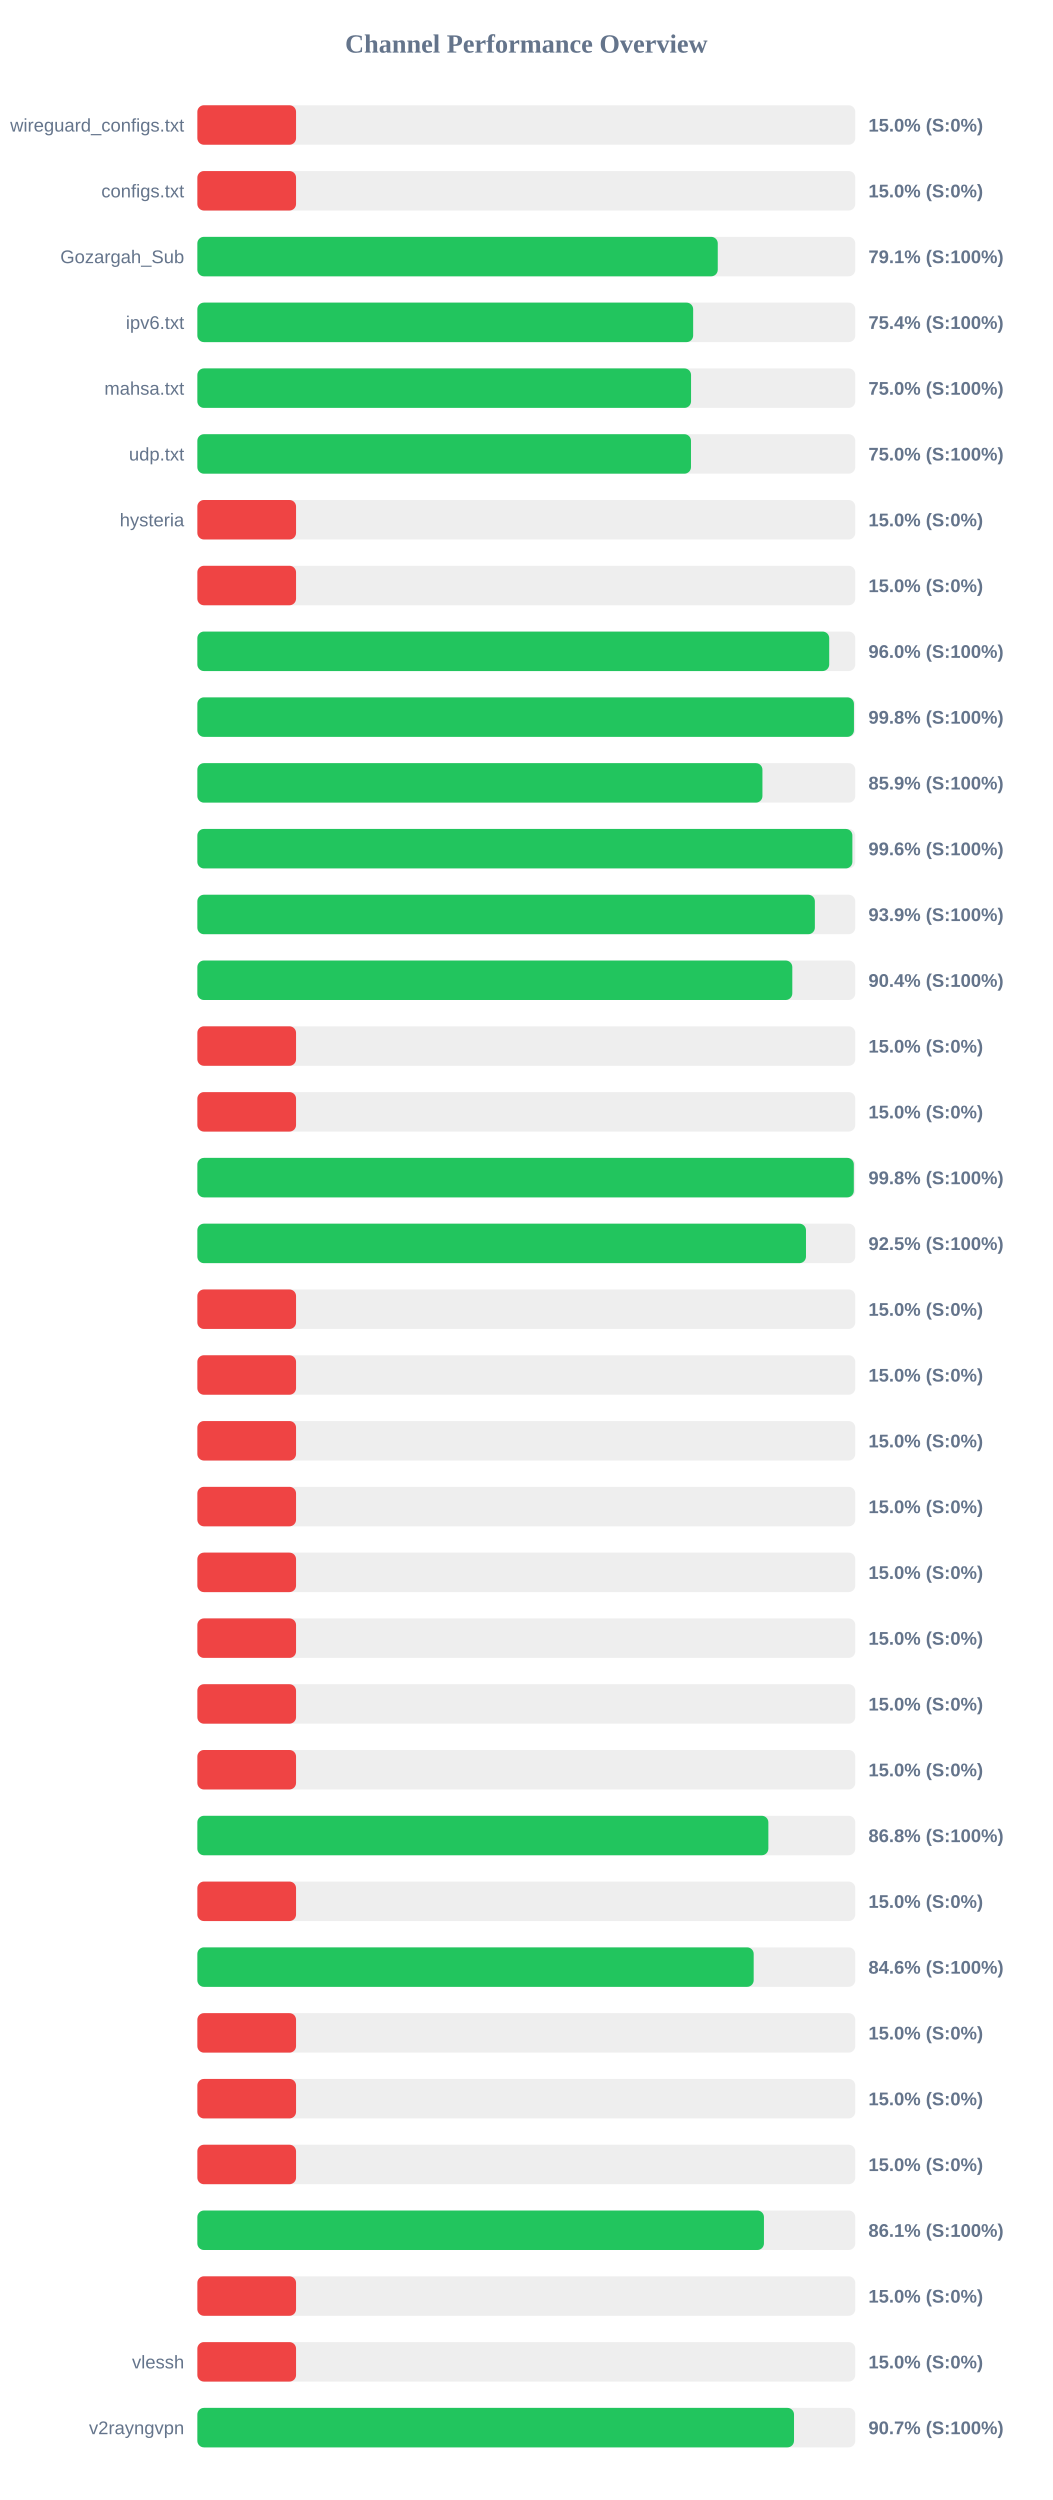
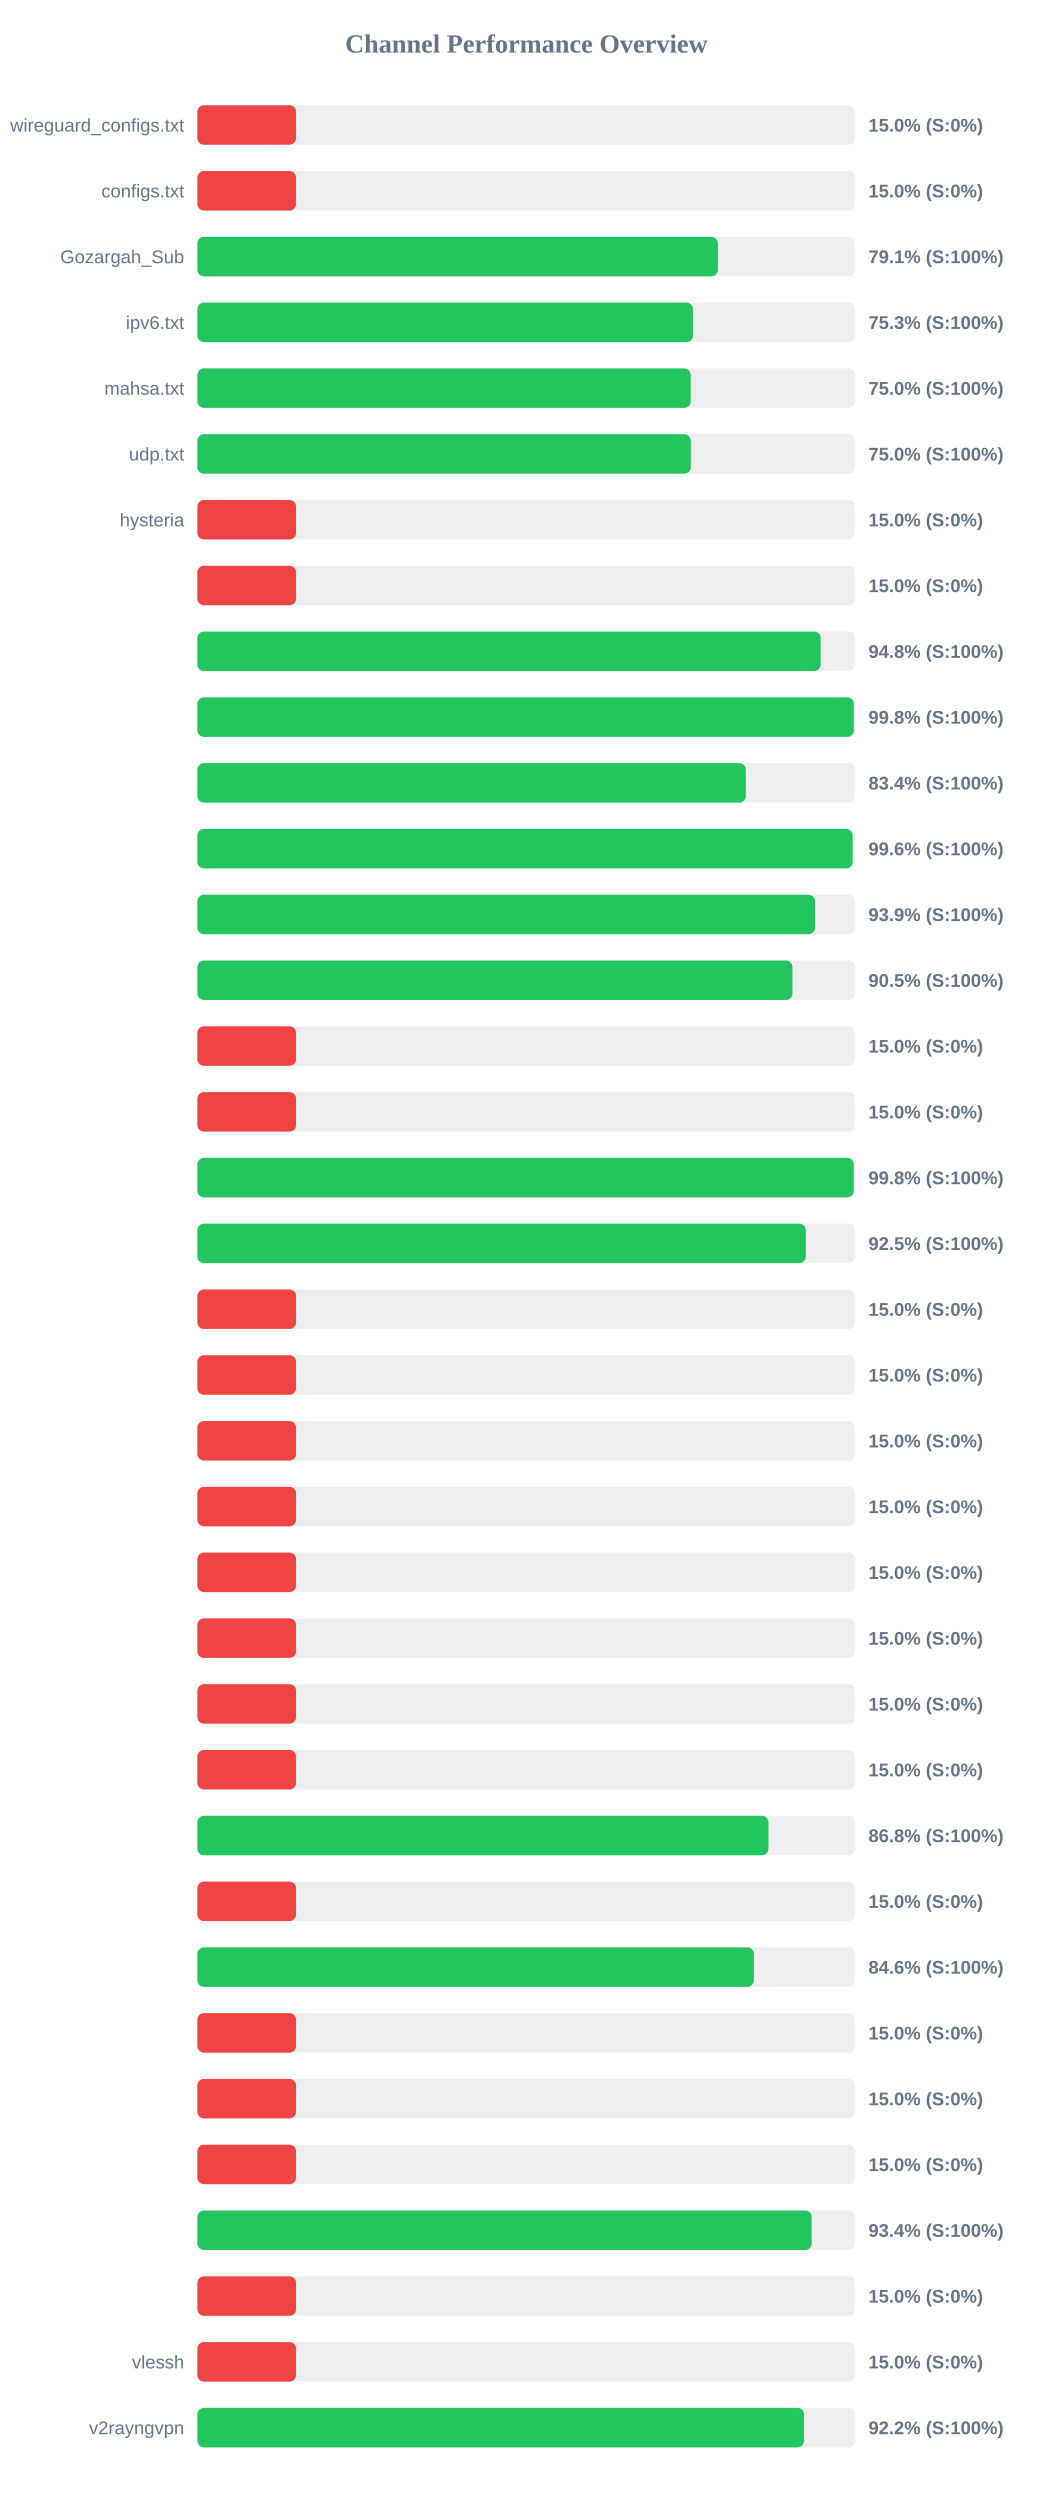
<svg xmlns="http://www.w3.org/2000/svg" width="800" height="1900" version="1.1">
  <style>
        .row { font: 14px Arial; fill: #64748b; }
        .score { font: bold 14px Arial; fill: #64748b; }
    </style>
  <text x="400" y="40" text-anchor="middle" font-size="20px" font-weight="bold" fill="#64748b">Channel Performance Overview</text>
  <rect x="150" y="80" width="500" height="30" fill="#eee" rx="5" />
  <rect x="150" y="80" width="75.0" height="30" fill="#ef4444" rx="5" />
  <text x="140" y="100" text-anchor="end" class="row">wireguard_configs.txt</text>
  <text x="660" y="100" text-anchor="start" class="score">15.0% (S:0%)</text>
  <rect x="150" y="130" width="500" height="30" fill="#eee" rx="5" />
  <rect x="150" y="130" width="75.0" height="30" fill="#ef4444" rx="5" />
  <text x="140" y="150" text-anchor="end" class="row">configs.txt</text>
  <text x="660" y="150" text-anchor="start" class="score">15.0% (S:0%)</text>
  <rect x="150" y="180" width="500" height="30" fill="#eee" rx="5" />
-   <rect x="150" y="180" width="395.5" height="30" fill="#22c55e" rx="5" />
+   <rect x="150" y="180" width="395.6" height="30" fill="#22c55e" rx="5" />
  <text x="140" y="200" text-anchor="end" class="row">Gozargah_Sub</text>
  <text x="660" y="200" text-anchor="start" class="score">79.1% (S:100%)</text>
  <rect x="150" y="230" width="500" height="30" fill="#eee" rx="5" />
-   <rect x="150" y="230" width="376.8" height="30" fill="#22c55e" rx="5" />
+   <rect x="150" y="230" width="376.65" height="30" fill="#22c55e" rx="5" />
  <text x="140" y="250" text-anchor="end" class="row">ipv6.txt</text>
-   <text x="660" y="250" text-anchor="start" class="score">75.4% (S:100%)</text>
+   <text x="660" y="250" text-anchor="start" class="score">75.3% (S:100%)</text>
  <rect x="150" y="280" width="500" height="30" fill="#eee" rx="5" />
-   <rect x="150" y="280" width="375.2" height="30" fill="#22c55e" rx="5" />
+   <rect x="150" y="280" width="374.95" height="30" fill="#22c55e" rx="5" />
  <text x="140" y="300" text-anchor="end" class="row">mahsa.txt</text>
  <text x="660" y="300" text-anchor="start" class="score">75.0% (S:100%)</text>
  <rect x="150" y="330" width="500" height="30" fill="#eee" rx="5" />
-   <rect x="150" y="330" width="375.15" height="30" fill="#22c55e" rx="5" />
+   <rect x="150" y="330" width="375.0" height="30" fill="#22c55e" rx="5" />
  <text x="140" y="350" text-anchor="end" class="row">udp.txt</text>
  <text x="660" y="350" text-anchor="start" class="score">75.0% (S:100%)</text>
  <rect x="150" y="380" width="500" height="30" fill="#eee" rx="5" />
  <rect x="150" y="380" width="75.0" height="30" fill="#ef4444" rx="5" />
  <text x="140" y="400" text-anchor="end" class="row">hysteria</text>
  <text x="660" y="400" text-anchor="start" class="score">15.0% (S:0%)</text>
  <rect x="150" y="430" width="500" height="30" fill="#eee" rx="5" />
  <rect x="150" y="430" width="75.0" height="30" fill="#ef4444" rx="5" />
  <text x="140" y="450" text-anchor="end" class="row" />
  <text x="660" y="450" text-anchor="start" class="score">15.0% (S:0%)</text>
  <rect x="150" y="480" width="500" height="30" fill="#eee" rx="5" />
-   <rect x="150" y="480" width="480.2" height="30" fill="#22c55e" rx="5" />
+   <rect x="150" y="480" width="473.75" height="30" fill="#22c55e" rx="5" />
  <text x="140" y="500" text-anchor="end" class="row" />
-   <text x="660" y="500" text-anchor="start" class="score">96.0% (S:100%)</text>
+   <text x="660" y="500" text-anchor="start" class="score">94.8% (S:100%)</text>
  <rect x="150" y="530" width="500" height="30" fill="#eee" rx="5" />
-   <rect x="150" y="530" width="499.0" height="30" fill="#22c55e" rx="5" />
+   <rect x="150" y="530" width="498.9" height="30" fill="#22c55e" rx="5" />
  <text x="140" y="550" text-anchor="end" class="row" />
  <text x="660" y="550" text-anchor="start" class="score">99.8% (S:100%)</text>
  <rect x="150" y="580" width="500" height="30" fill="#eee" rx="5" />
-   <rect x="150" y="580" width="429.45" height="30" fill="#22c55e" rx="5" />
+   <rect x="150" y="580" width="416.8" height="30" fill="#22c55e" rx="5" />
  <text x="140" y="600" text-anchor="end" class="row" />
-   <text x="660" y="600" text-anchor="start" class="score">85.9% (S:100%)</text>
+   <text x="660" y="600" text-anchor="start" class="score">83.4% (S:100%)</text>
  <rect x="150" y="630" width="500" height="30" fill="#eee" rx="5" />
-   <rect x="150" y="630" width="497.8" height="30" fill="#22c55e" rx="5" />
+   <rect x="150" y="630" width="498.0" height="30" fill="#22c55e" rx="5" />
  <text x="140" y="650" text-anchor="end" class="row" />
  <text x="660" y="650" text-anchor="start" class="score">99.6% (S:100%)</text>
  <rect x="150" y="680" width="500" height="30" fill="#eee" rx="5" />
-   <rect x="150" y="680" width="469.3" height="30" fill="#22c55e" rx="5" />
+   <rect x="150" y="680" width="469.4" height="30" fill="#22c55e" rx="5" />
  <text x="140" y="700" text-anchor="end" class="row" />
  <text x="660" y="700" text-anchor="start" class="score">93.9% (S:100%)</text>
  <rect x="150" y="730" width="500" height="30" fill="#eee" rx="5" />
-   <rect x="150" y="730" width="452.15" height="30" fill="#22c55e" rx="5" />
+   <rect x="150" y="730" width="452.25" height="30" fill="#22c55e" rx="5" />
  <text x="140" y="750" text-anchor="end" class="row" />
-   <text x="660" y="750" text-anchor="start" class="score">90.4% (S:100%)</text>
+   <text x="660" y="750" text-anchor="start" class="score">90.5% (S:100%)</text>
  <rect x="150" y="780" width="500" height="30" fill="#eee" rx="5" />
  <rect x="150" y="780" width="75.0" height="30" fill="#ef4444" rx="5" />
  <text x="140" y="800" text-anchor="end" class="row" />
  <text x="660" y="800" text-anchor="start" class="score">15.0% (S:0%)</text>
  <rect x="150" y="830" width="500" height="30" fill="#eee" rx="5" />
  <rect x="150" y="830" width="75.0" height="30" fill="#ef4444" rx="5" />
  <text x="140" y="850" text-anchor="end" class="row" />
  <text x="660" y="850" text-anchor="start" class="score">15.0% (S:0%)</text>
  <rect x="150" y="880" width="500" height="30" fill="#eee" rx="5" />
-   <rect x="150" y="880" width="498.9" height="30" fill="#22c55e" rx="5" />
+   <rect x="150" y="880" width="498.85" height="30" fill="#22c55e" rx="5" />
  <text x="140" y="900" text-anchor="end" class="row" />
  <text x="660" y="900" text-anchor="start" class="score">99.8% (S:100%)</text>
  <rect x="150" y="930" width="500" height="30" fill="#eee" rx="5" />
-   <rect x="150" y="930" width="462.55" height="30" fill="#22c55e" rx="5" />
+   <rect x="150" y="930" width="462.4" height="30" fill="#22c55e" rx="5" />
  <text x="140" y="950" text-anchor="end" class="row" />
  <text x="660" y="950" text-anchor="start" class="score">92.5% (S:100%)</text>
  <rect x="150" y="980" width="500" height="30" fill="#eee" rx="5" />
  <rect x="150" y="980" width="75.0" height="30" fill="#ef4444" rx="5" />
  <text x="140" y="1000" text-anchor="end" class="row" />
  <text x="660" y="1000" text-anchor="start" class="score">15.0% (S:0%)</text>
  <rect x="150" y="1030" width="500" height="30" fill="#eee" rx="5" />
  <rect x="150" y="1030" width="75.0" height="30" fill="#ef4444" rx="5" />
  <text x="140" y="1050" text-anchor="end" class="row" />
  <text x="660" y="1050" text-anchor="start" class="score">15.0% (S:0%)</text>
  <rect x="150" y="1080" width="500" height="30" fill="#eee" rx="5" />
  <rect x="150" y="1080" width="75.0" height="30" fill="#ef4444" rx="5" />
  <text x="140" y="1100" text-anchor="end" class="row" />
  <text x="660" y="1100" text-anchor="start" class="score">15.0% (S:0%)</text>
  <rect x="150" y="1130" width="500" height="30" fill="#eee" rx="5" />
  <rect x="150" y="1130" width="75.0" height="30" fill="#ef4444" rx="5" />
  <text x="140" y="1150" text-anchor="end" class="row" />
  <text x="660" y="1150" text-anchor="start" class="score">15.0% (S:0%)</text>
  <rect x="150" y="1180" width="500" height="30" fill="#eee" rx="5" />
  <rect x="150" y="1180" width="75.0" height="30" fill="#ef4444" rx="5" />
  <text x="140" y="1200" text-anchor="end" class="row" />
  <text x="660" y="1200" text-anchor="start" class="score">15.0% (S:0%)</text>
  <rect x="150" y="1230" width="500" height="30" fill="#eee" rx="5" />
  <rect x="150" y="1230" width="75.0" height="30" fill="#ef4444" rx="5" />
  <text x="140" y="1250" text-anchor="end" class="row" />
  <text x="660" y="1250" text-anchor="start" class="score">15.0% (S:0%)</text>
  <rect x="150" y="1280" width="500" height="30" fill="#eee" rx="5" />
  <rect x="150" y="1280" width="75.0" height="30" fill="#ef4444" rx="5" />
  <text x="140" y="1300" text-anchor="end" class="row" />
  <text x="660" y="1300" text-anchor="start" class="score">15.0% (S:0%)</text>
  <rect x="150" y="1330" width="500" height="30" fill="#eee" rx="5" />
  <rect x="150" y="1330" width="75.0" height="30" fill="#ef4444" rx="5" />
  <text x="140" y="1350" text-anchor="end" class="row" />
  <text x="660" y="1350" text-anchor="start" class="score">15.0% (S:0%)</text>
  <rect x="150" y="1380" width="500" height="30" fill="#eee" rx="5" />
-   <rect x="150" y="1380" width="433.95" height="30" fill="#22c55e" rx="5" />
+   <rect x="150" y="1380" width="434.0" height="30" fill="#22c55e" rx="5" />
  <text x="140" y="1400" text-anchor="end" class="row" />
  <text x="660" y="1400" text-anchor="start" class="score">86.8% (S:100%)</text>
  <rect x="150" y="1430" width="500" height="30" fill="#eee" rx="5" />
  <rect x="150" y="1430" width="75.0" height="30" fill="#ef4444" rx="5" />
  <text x="140" y="1450" text-anchor="end" class="row" />
  <text x="660" y="1450" text-anchor="start" class="score">15.0% (S:0%)</text>
  <rect x="150" y="1480" width="500" height="30" fill="#eee" rx="5" />
-   <rect x="150" y="1480" width="422.8" height="30" fill="#22c55e" rx="5" />
+   <rect x="150" y="1480" width="422.95" height="30" fill="#22c55e" rx="5" />
  <text x="140" y="1500" text-anchor="end" class="row" />
  <text x="660" y="1500" text-anchor="start" class="score">84.6% (S:100%)</text>
  <rect x="150" y="1530" width="500" height="30" fill="#eee" rx="5" />
  <rect x="150" y="1530" width="75.0" height="30" fill="#ef4444" rx="5" />
  <text x="140" y="1550" text-anchor="end" class="row" />
  <text x="660" y="1550" text-anchor="start" class="score">15.0% (S:0%)</text>
  <rect x="150" y="1580" width="500" height="30" fill="#eee" rx="5" />
  <rect x="150" y="1580" width="75.0" height="30" fill="#ef4444" rx="5" />
  <text x="140" y="1600" text-anchor="end" class="row" />
  <text x="660" y="1600" text-anchor="start" class="score">15.0% (S:0%)</text>
  <rect x="150" y="1630" width="500" height="30" fill="#eee" rx="5" />
  <rect x="150" y="1630" width="75.0" height="30" fill="#ef4444" rx="5" />
  <text x="140" y="1650" text-anchor="end" class="row" />
  <text x="660" y="1650" text-anchor="start" class="score">15.0% (S:0%)</text>
  <rect x="150" y="1680" width="500" height="30" fill="#eee" rx="5" />
-   <rect x="150" y="1680" width="430.6" height="30" fill="#22c55e" rx="5" />
+   <rect x="150" y="1680" width="466.9" height="30" fill="#22c55e" rx="5" />
  <text x="140" y="1700" text-anchor="end" class="row" />
-   <text x="660" y="1700" text-anchor="start" class="score">86.1% (S:100%)</text>
+   <text x="660" y="1700" text-anchor="start" class="score">93.4% (S:100%)</text>
  <rect x="150" y="1730" width="500" height="30" fill="#eee" rx="5" />
  <rect x="150" y="1730" width="75.0" height="30" fill="#ef4444" rx="5" />
  <text x="140" y="1750" text-anchor="end" class="row" />
  <text x="660" y="1750" text-anchor="start" class="score">15.0% (S:0%)</text>
  <rect x="150" y="1780" width="500" height="30" fill="#eee" rx="5" />
  <rect x="150" y="1780" width="75.0" height="30" fill="#ef4444" rx="5" />
  <text x="140" y="1800" text-anchor="end" class="row">vlessh</text>
  <text x="660" y="1800" text-anchor="start" class="score">15.0% (S:0%)</text>
  <rect x="150" y="1830" width="500" height="30" fill="#eee" rx="5" />
-   <rect x="150" y="1830" width="453.45" height="30" fill="#22c55e" rx="5" />
+   <rect x="150" y="1830" width="461.0" height="30" fill="#22c55e" rx="5" />
  <text x="140" y="1850" text-anchor="end" class="row">v2rayngvpn</text>
-   <text x="660" y="1850" text-anchor="start" class="score">90.7% (S:100%)</text>
+   <text x="660" y="1850" text-anchor="start" class="score">92.2% (S:100%)</text>
</svg>
